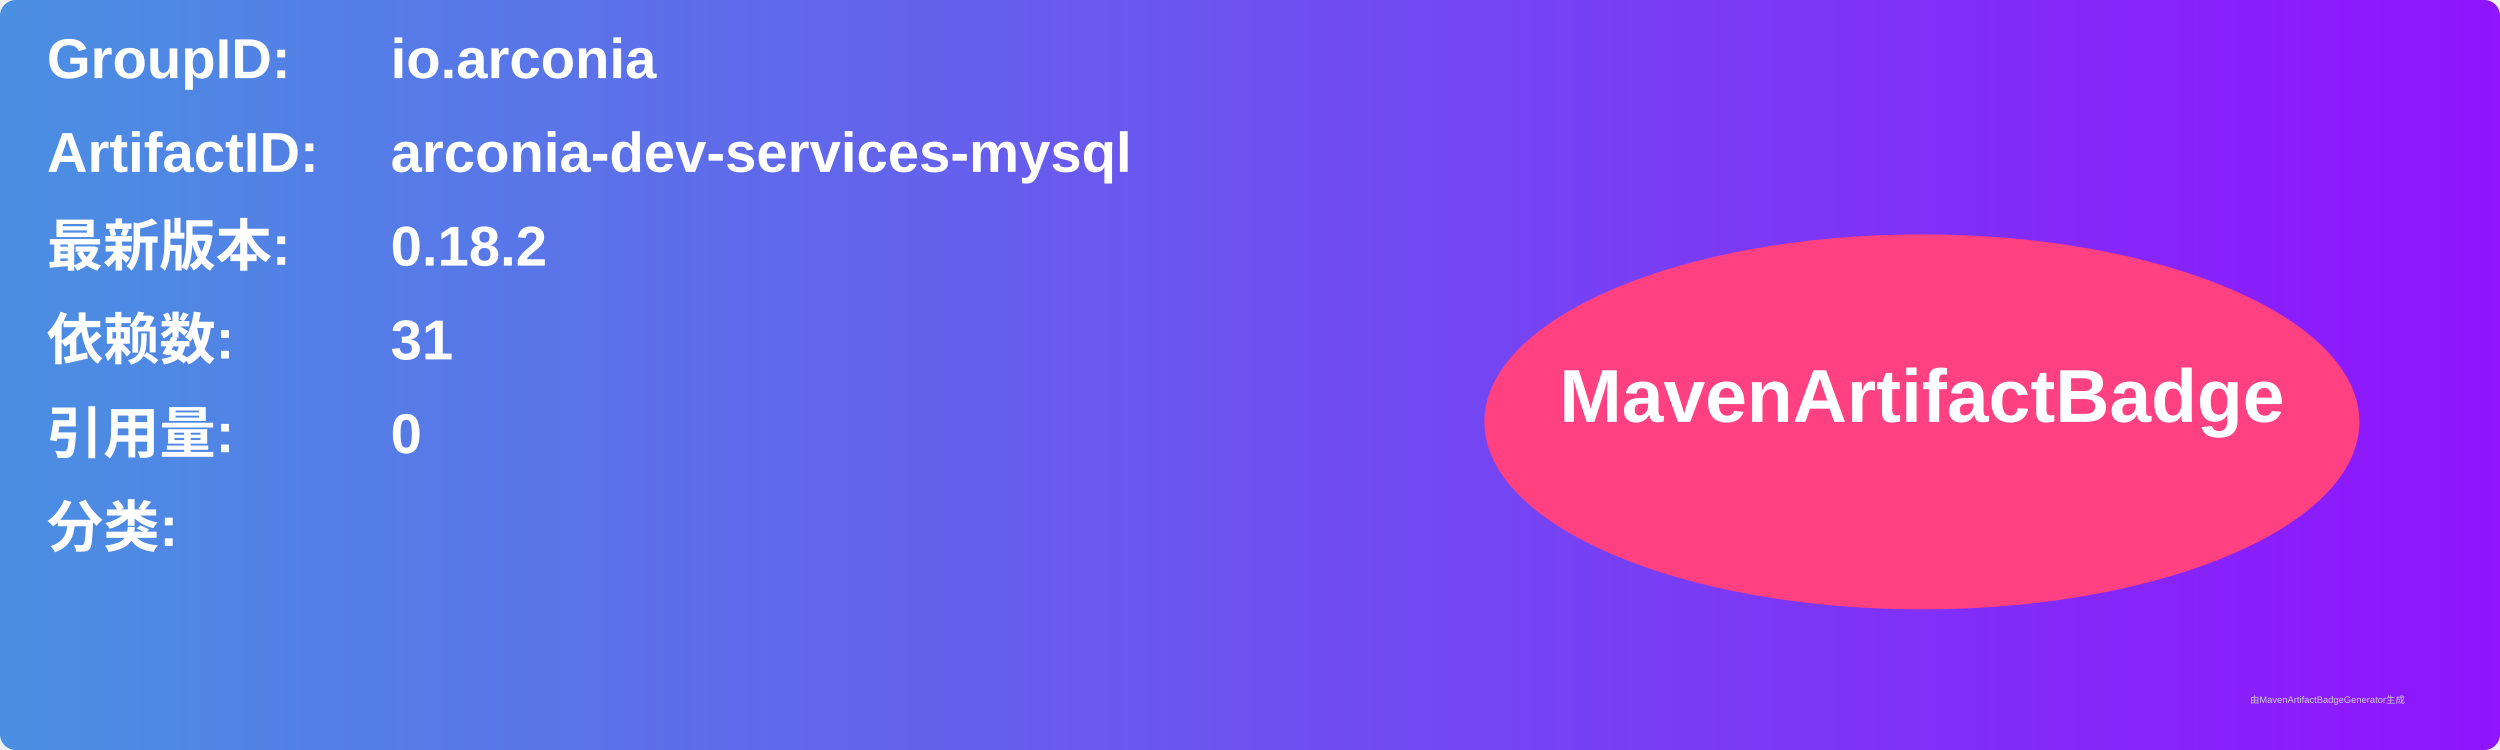
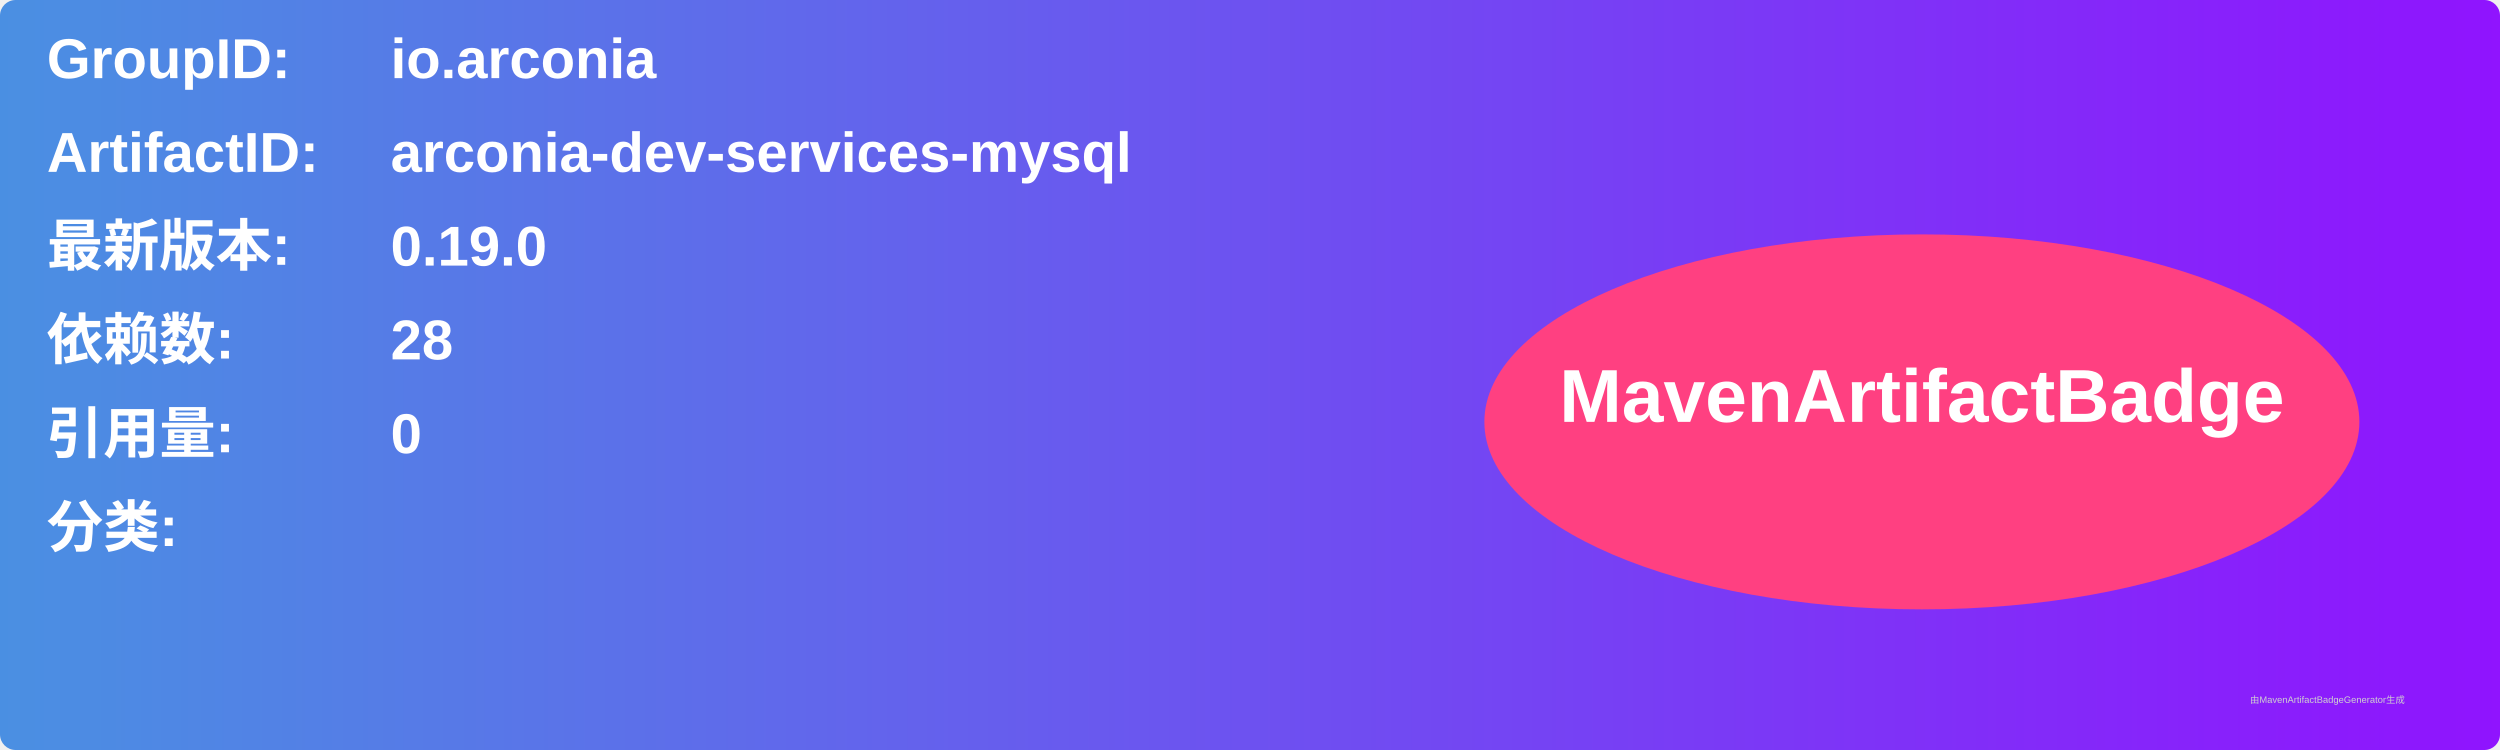
<svg xmlns="http://www.w3.org/2000/svg" width="800" height="240" viewBox="0 0 800 240">
  <linearGradient id="grad" x1="0%" y1="0%" x2="100%" y2="0%">
    <stop offset="0%" stop-color="#4a90e2" />
    <stop offset="100%" stop-color="#9013fe" />
  </linearGradient>
  <rect width="100%" height="100%" rx="5" ry="5" fill="url(#grad)" />
  <g transform="translate(15, 15)">
    <text x="0" y="10" font-family="Arial" font-size="18" fill="white" font-weight="bold" width="260">GroupID:</text>
    <text x="110" y="10" font-family="Arial" font-size="18" fill="white" font-weight="bold" width="460">io.arconia</text>
    <text x="0" y="40" font-family="Arial" font-size="18" fill="white" font-weight="bold" width="260">ArtifactID:</text>
    <text x="110" y="40" font-family="Arial" font-size="18" fill="white" font-weight="bold" width="460">arconia-dev-services-mysql</text>
    <text x="0" y="70" font-family="Arial" font-size="18" fill="white" font-weight="bold">最新版本:</text>
    <text x="110" y="70" font-family="Arial" font-size="18" fill="white" font-weight="bold">
-       <tspan font-weight="bold">0.18.2</tspan>
+       <tspan font-weight="bold">0.19.0</tspan>
    </text>
    <text x="0" y="100" font-family="Arial" font-size="18" fill="white" font-weight="bold">依赖数: </text>
    <text x="110" y="100" font-family="Arial" font-size="18" fill="white">
-       <tspan font-weight="bold">31</tspan>
+       <tspan font-weight="bold">28</tspan>
    </text>
    <text x="0" y="130" font-family="Arial" font-size="18" fill="white" font-weight="bold">引用量: </text>
    <text x="110" y="130" font-family="Arial" font-size="18" fill="white">
      <tspan font-weight="bold">0</tspan>
    </text>
    <text x="0" y="160" font-family="Arial" font-size="18" fill="white" font-weight="bold">分类:</text>
    <text x="10" y="190" font-family="Arial" font-size="10" fill="white">
      <tspan font-weight="bold" />
    </text>
    <ellipse cx="600" cy="120" rx="140" ry="60" fill="#ff4081" />
    <text x="600" y="120" text-anchor="middle" font-family="Arial" font-size="24" fill="white" font-weight="bold">MavenArtifactBadge</text>
  </g>
  <text x="720" y="225" font-family="Arial" font-size="3" fill="#d0d0d0">由MavenArtifactBadgeGenerator生成</text>
</svg>
